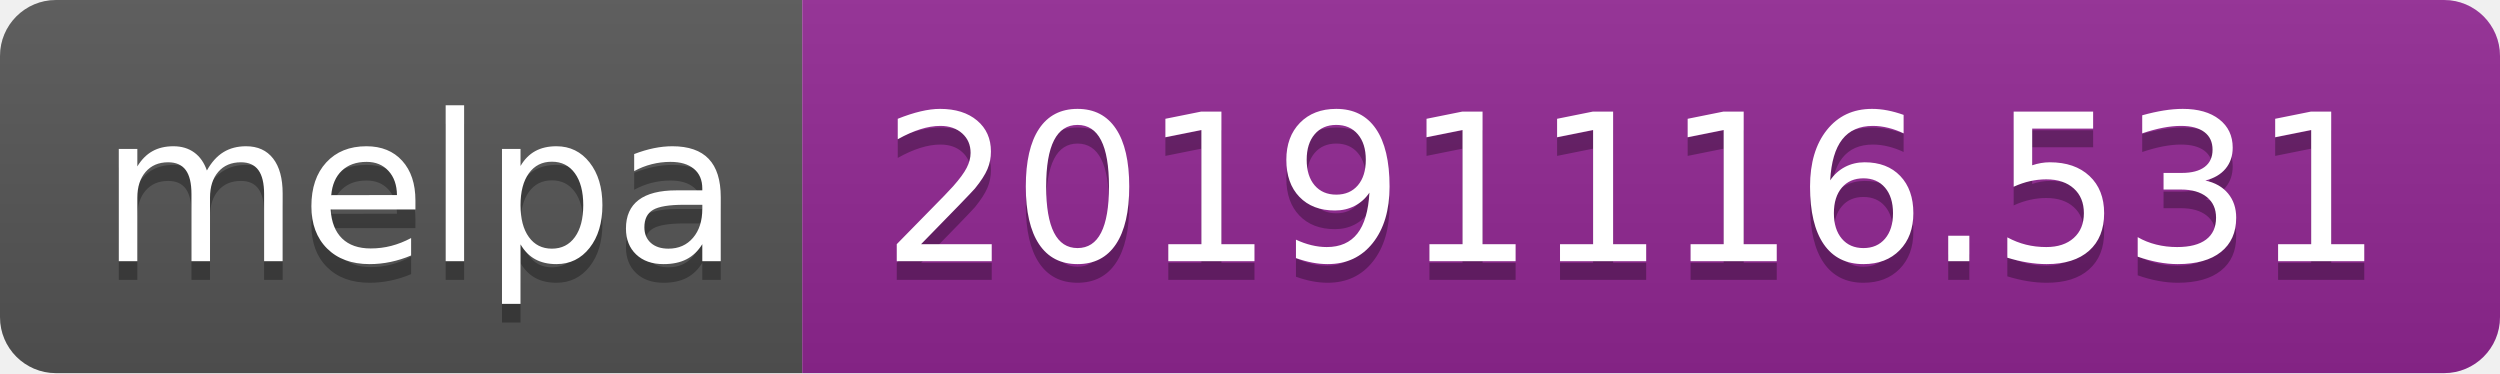
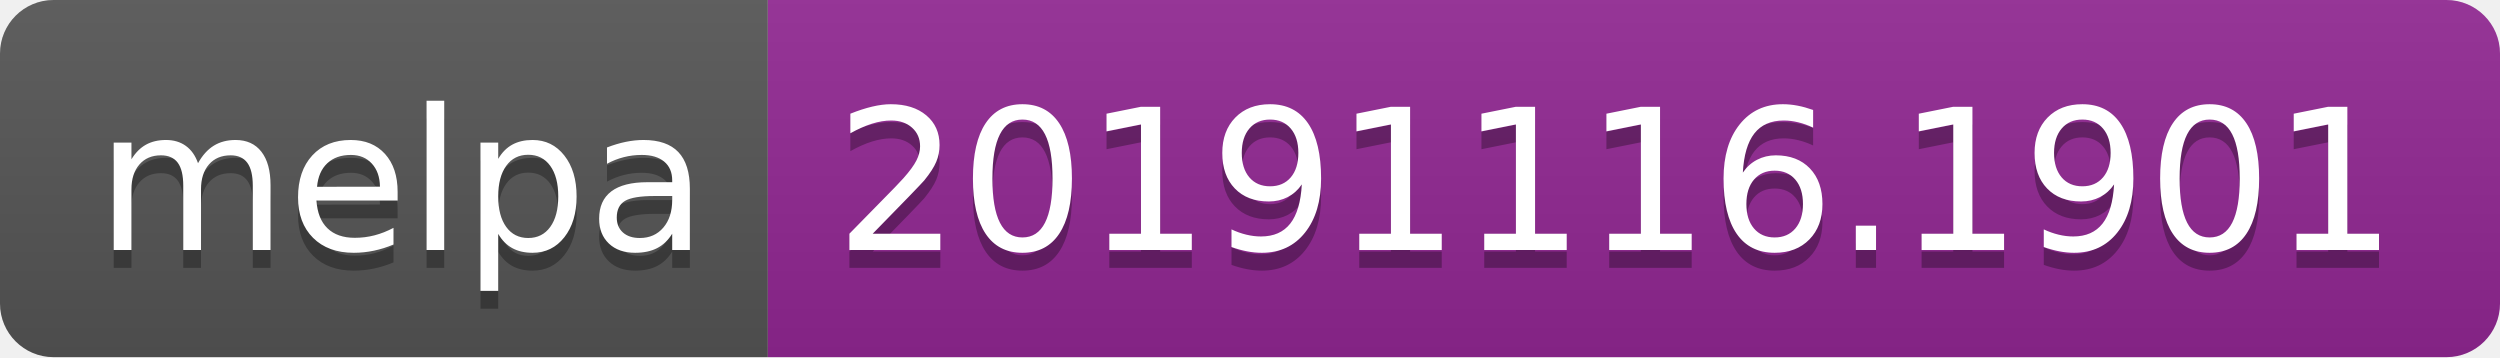
- <svg xmlns="http://www.w3.org/2000/svg" width="134" height="20">
+ <svg xmlns="http://www.w3.org/2000/svg" width="140" height="20">
  <linearGradient id="b" x2="0" y2="100%">
    <stop offset="0" stop-color="#bbb" stop-opacity=".1" />
    <stop offset="1" stop-opacity=".1" />
  </linearGradient>
  <clipPath id="a">
-     <rect width="134" height="20" rx="3" fill="#fff" />
+     <rect width="140" height="20" rx="3" fill="#fff" />
  </clipPath>
  <g clip-path="url(#a)">
    <path fill="#555" d="M0 0h43v20H0z" />
-     <path fill="#922793" d="M43 0h91v20H43z" />
-     <path fill="url(#b)" d="M0 0h134v20H0z" />
+     <path fill="#922793" d="M43 0h97v20H43z" />
+     <path fill="url(#b)" d="M0 0h140v20H0z" />
  </g>
  <g fill="#fff" text-anchor="middle" font-family="DejaVu Sans,Verdana,Geneva,sans-serif" font-size="110">
    <text x="225" y="150" fill="#010101" fill-opacity=".3" transform="scale(.1)" textLength="330">melpa</text>
    <text x="225" y="140" transform="scale(.1)" textLength="330">melpa</text>
-     <text x="875" y="150" fill="#010101" fill-opacity=".3" transform="scale(.1)" textLength="810">20191116.531</text>
-     <text x="875" y="140" transform="scale(.1)" textLength="810">20191116.531</text>
+     <text x="905" y="150" fill="#010101" fill-opacity=".3" transform="scale(.1)" textLength="870">20191116.1901</text>
+     <text x="905" y="140" transform="scale(.1)" textLength="870">20191116.1901</text>
  </g>
</svg>
